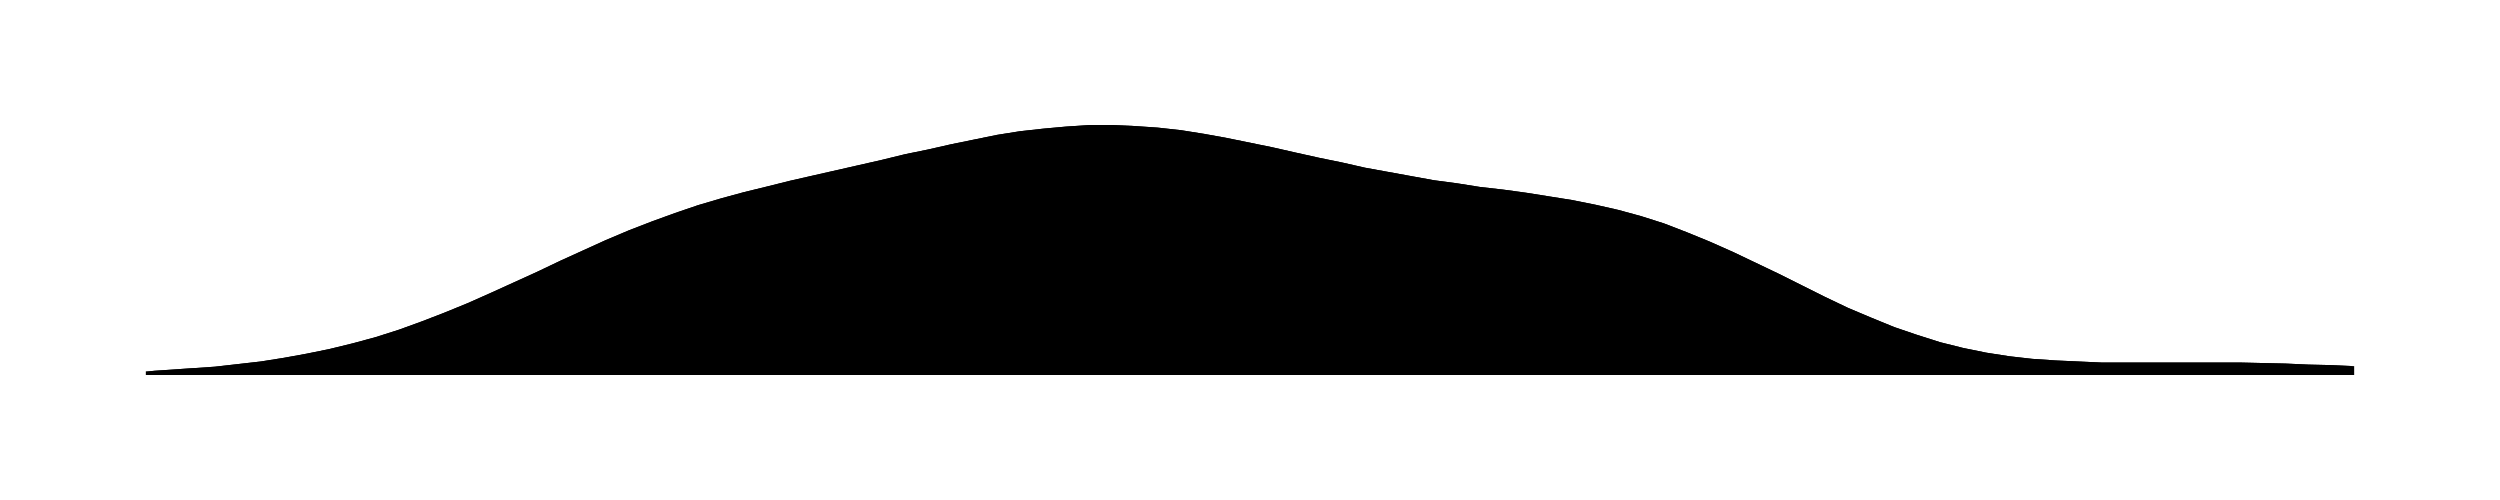
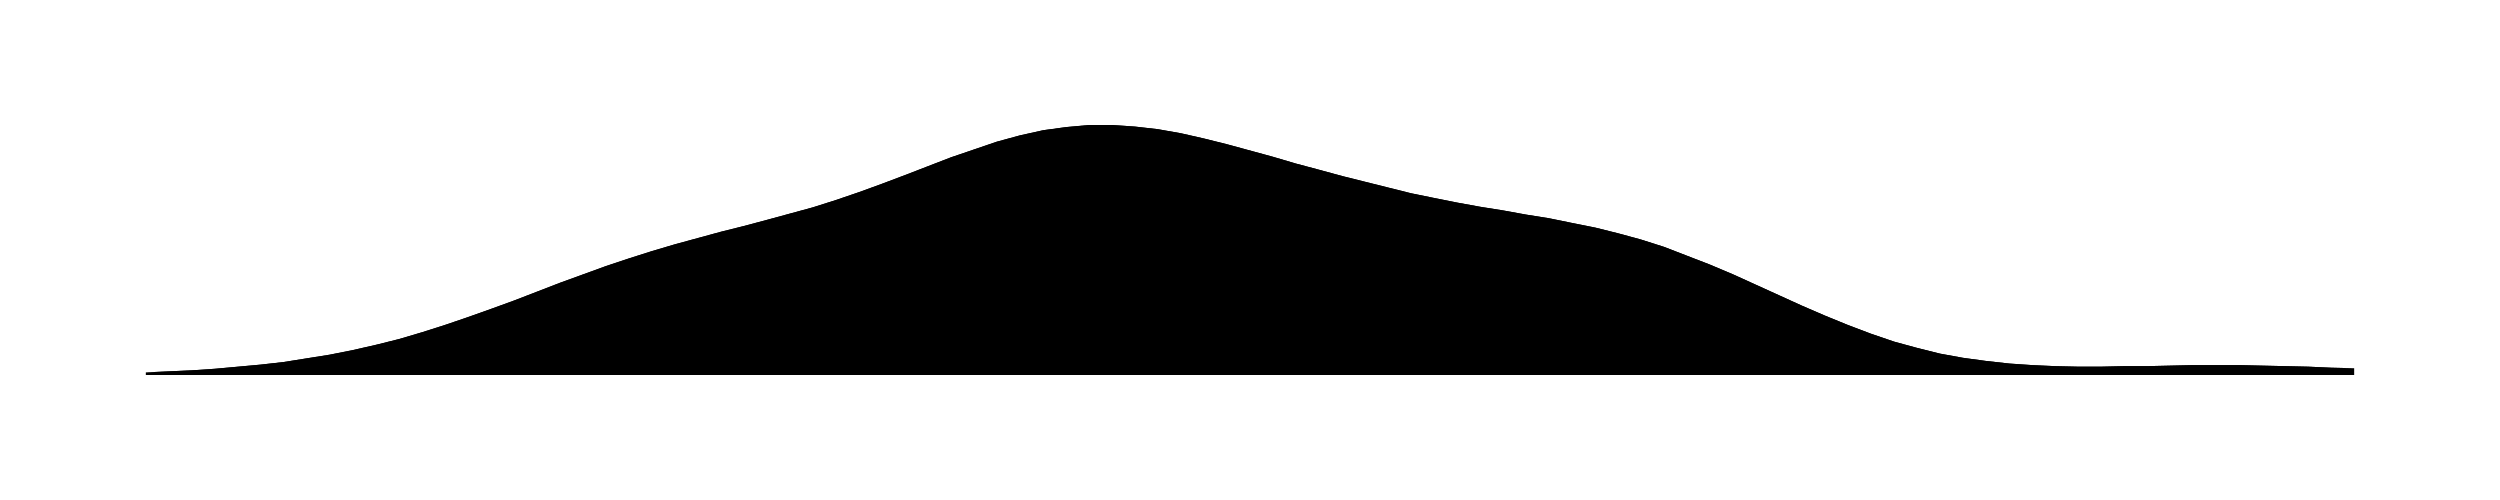
<svg xmlns="http://www.w3.org/2000/svg" viewBox="0 0 480 96">
-   <path id="a" d="M28.0 71.3L32.4 71.0L36.8 70.7L41.3 70.4L45.7 69.9L50.1 69.4L54.5 68.7L58.9 67.9L63.3 67.0L67.8 65.9L72.2 64.7L76.6 63.3L81.0 61.7L85.4 60.0L89.8 58.2L94.3 56.2L98.7 54.2L103.1 52.2L107.5 50.1L111.9 48.1L116.3 46.1L120.8 44.2L125.2 42.5L129.6 40.9L134.0 39.4L138.4 38.1L142.8 36.9L147.3 35.8L151.7 34.7L156.1 33.7L160.5 32.7L164.9 31.7L169.3 30.7L173.8 29.6L178.2 28.7L182.6 27.7L187.0 26.8L191.4 25.9L195.8 25.2L200.3 24.7L204.7 24.3L209.1 24.0L213.5 24.0L217.9 24.2L222.3 24.5L226.8 25.0L231.2 25.7L235.6 26.5L240.0 27.4L244.4 28.3L248.8 29.3L253.3 30.3L257.7 31.2L262.1 32.2L266.5 33.0L270.9 33.8L275.3 34.6L279.8 35.2L284.2 35.9L288.6 36.4L293.0 37.0L297.4 37.7L301.8 38.4L306.3 39.3L310.7 40.3L315.1 41.5L319.5 42.9L323.9 44.6L328.3 46.4L332.8 48.4L337.2 50.5L341.6 52.6L346.0 54.8L350.4 57.0L354.8 59.1L359.3 61.0L363.7 62.8L368.1 64.3L372.5 65.7L376.9 66.8L381.3 67.7L385.8 68.4L390.2 68.9L394.6 69.2L399.0 69.4L403.4 69.6L407.8 69.6L412.3 69.6L416.7 69.6L421.1 69.6L425.5 69.6L429.9 69.6L434.3 69.7L438.8 69.8L443.2 70.0L447.6 70.1L452.0 70.3V72H28.0Z" />
-   <path id="t" d="M28.0 71.3L32.4 71.0L36.8 70.7L41.3 70.4L45.7 69.9L50.1 69.4L54.5 68.7L58.9 67.9L63.3 67.0L67.8 65.9L72.2 64.7L76.6 63.3L81.0 61.7L85.4 60.0L89.8 58.2L94.3 56.2L98.7 54.2L103.1 52.2L107.5 50.1L111.9 48.1L116.3 46.1L120.8 44.2L125.2 42.5L129.6 40.9L134.0 39.4L138.4 38.1L142.8 36.9L147.3 35.8L151.7 34.7L156.1 33.7L160.5 32.7L164.9 31.7L169.3 30.7L173.8 29.6L178.2 28.7L182.6 27.7L187.0 26.8L191.4 25.9L195.8 25.2L200.3 24.7L204.7 24.3L209.1 24.0L213.5 24.0L217.9 24.2L222.3 24.5L226.8 25.0L231.2 25.7L235.6 26.5L240.0 27.4L244.4 28.3L248.8 29.3L253.3 30.3L257.7 31.2L262.1 32.2L266.5 33.0L270.9 33.8L275.3 34.6L279.8 35.2L284.2 35.9L288.6 36.4L293.0 37.0L297.4 37.7L301.8 38.4L306.3 39.3L310.7 40.3L315.1 41.5L319.5 42.9L323.9 44.6L328.3 46.4L332.8 48.4L337.2 50.5L341.6 52.6L346.0 54.8L350.4 57.0L354.8 59.1L359.3 61.0L363.7 62.8L368.1 64.3L372.5 65.7L376.9 66.8L381.3 67.7L385.8 68.4L390.2 68.9L394.6 69.2L399.0 69.4L403.4 69.6L407.8 69.6L412.3 69.6L416.7 69.6L421.1 69.6L425.5 69.6L429.9 69.6L434.3 69.7L438.8 69.8L443.2 70.0L447.6 70.1L452.0 70.3" />
+   <path id="a" d="M28.0 71.5L32.4 71.3L36.8 71.1L41.3 70.8L45.7 70.4L50.1 70.0L54.5 69.5L58.9 68.8L63.3 68.1L67.8 67.2L72.2 66.2L76.6 65.1L81.0 63.8L85.4 62.4L89.8 60.9L94.3 59.3L98.7 57.7L103.1 56.0L107.5 54.3L111.9 52.7L116.3 51.1L120.8 49.6L125.2 48.2L129.6 46.9L134.0 45.7L138.4 44.5L142.8 43.4L147.3 42.2L151.7 41.0L156.1 39.8L160.5 38.4L164.9 36.9L169.3 35.3L173.8 33.6L178.2 31.9L182.6 30.2L187.0 28.7L191.4 27.2L195.8 26.0L200.3 25.0L204.7 24.4L209.1 24.0L213.5 24.0L217.9 24.3L222.3 24.8L226.8 25.6L231.2 26.6L235.6 27.7L240.0 28.9L244.4 30.1L248.8 31.4L253.3 32.6L257.7 33.8L262.1 34.9L266.5 36.0L270.9 37.1L275.3 38.0L279.8 38.9L284.2 39.7L288.6 40.4L293.0 41.2L297.4 41.9L301.8 42.8L306.3 43.7L310.7 44.8L315.1 46.0L319.5 47.4L323.9 49.1L328.3 50.8L332.8 52.7L337.2 54.7L341.6 56.7L346.0 58.7L350.4 60.6L354.8 62.4L359.3 64.1L363.7 65.6L368.1 66.8L372.5 67.9L376.9 68.7L381.3 69.3L385.8 69.8L390.2 70.1L394.6 70.3L399.0 70.4L403.4 70.4L407.8 70.3L412.3 70.3L416.7 70.2L421.1 70.1L425.5 70.1L429.9 70.1L434.3 70.2L438.8 70.3L443.2 70.4L447.6 70.6L452.0 70.7V72H28.0Z" />
+   <path id="t" d="M28.0 71.5L32.4 71.3L36.8 71.1L41.3 70.8L45.7 70.4L50.1 70.0L54.5 69.5L58.9 68.8L63.3 68.1L67.8 67.2L72.2 66.2L76.6 65.1L81.0 63.8L85.4 62.4L89.8 60.9L94.3 59.3L98.7 57.7L103.1 56.0L107.5 54.3L111.9 52.7L116.3 51.1L120.8 49.6L125.2 48.2L129.6 46.9L134.0 45.7L138.4 44.5L142.8 43.4L147.3 42.2L151.7 41.0L156.1 39.8L160.5 38.4L164.9 36.9L169.3 35.3L173.8 33.6L178.2 31.9L182.6 30.2L187.0 28.7L191.4 27.2L195.8 26.0L200.3 25.0L204.7 24.4L209.1 24.0L213.5 24.0L217.9 24.3L222.3 24.8L226.8 25.6L231.2 26.6L235.6 27.7L240.0 28.9L244.4 30.1L248.8 31.4L253.3 32.6L257.7 33.8L262.1 34.9L266.5 36.0L270.9 37.1L275.3 38.0L279.8 38.9L284.2 39.7L288.6 40.4L293.0 41.2L297.4 41.9L301.8 42.8L306.3 43.7L310.7 44.8L315.1 46.0L319.5 47.4L323.9 49.1L328.3 50.8L332.8 52.7L337.2 54.7L341.6 56.7L346.0 58.7L350.4 60.6L354.8 62.4L359.3 64.1L363.7 65.6L368.1 66.8L372.5 67.9L376.9 68.7L381.3 69.3L385.8 69.8L390.2 70.1L394.6 70.3L399.0 70.4L403.4 70.4L407.8 70.3L412.3 70.3L416.7 70.2L421.1 70.1L425.5 70.1L429.9 70.1L434.3 70.2L438.8 70.3L443.2 70.4L447.6 70.6L452.0 70.7" />
</svg>
